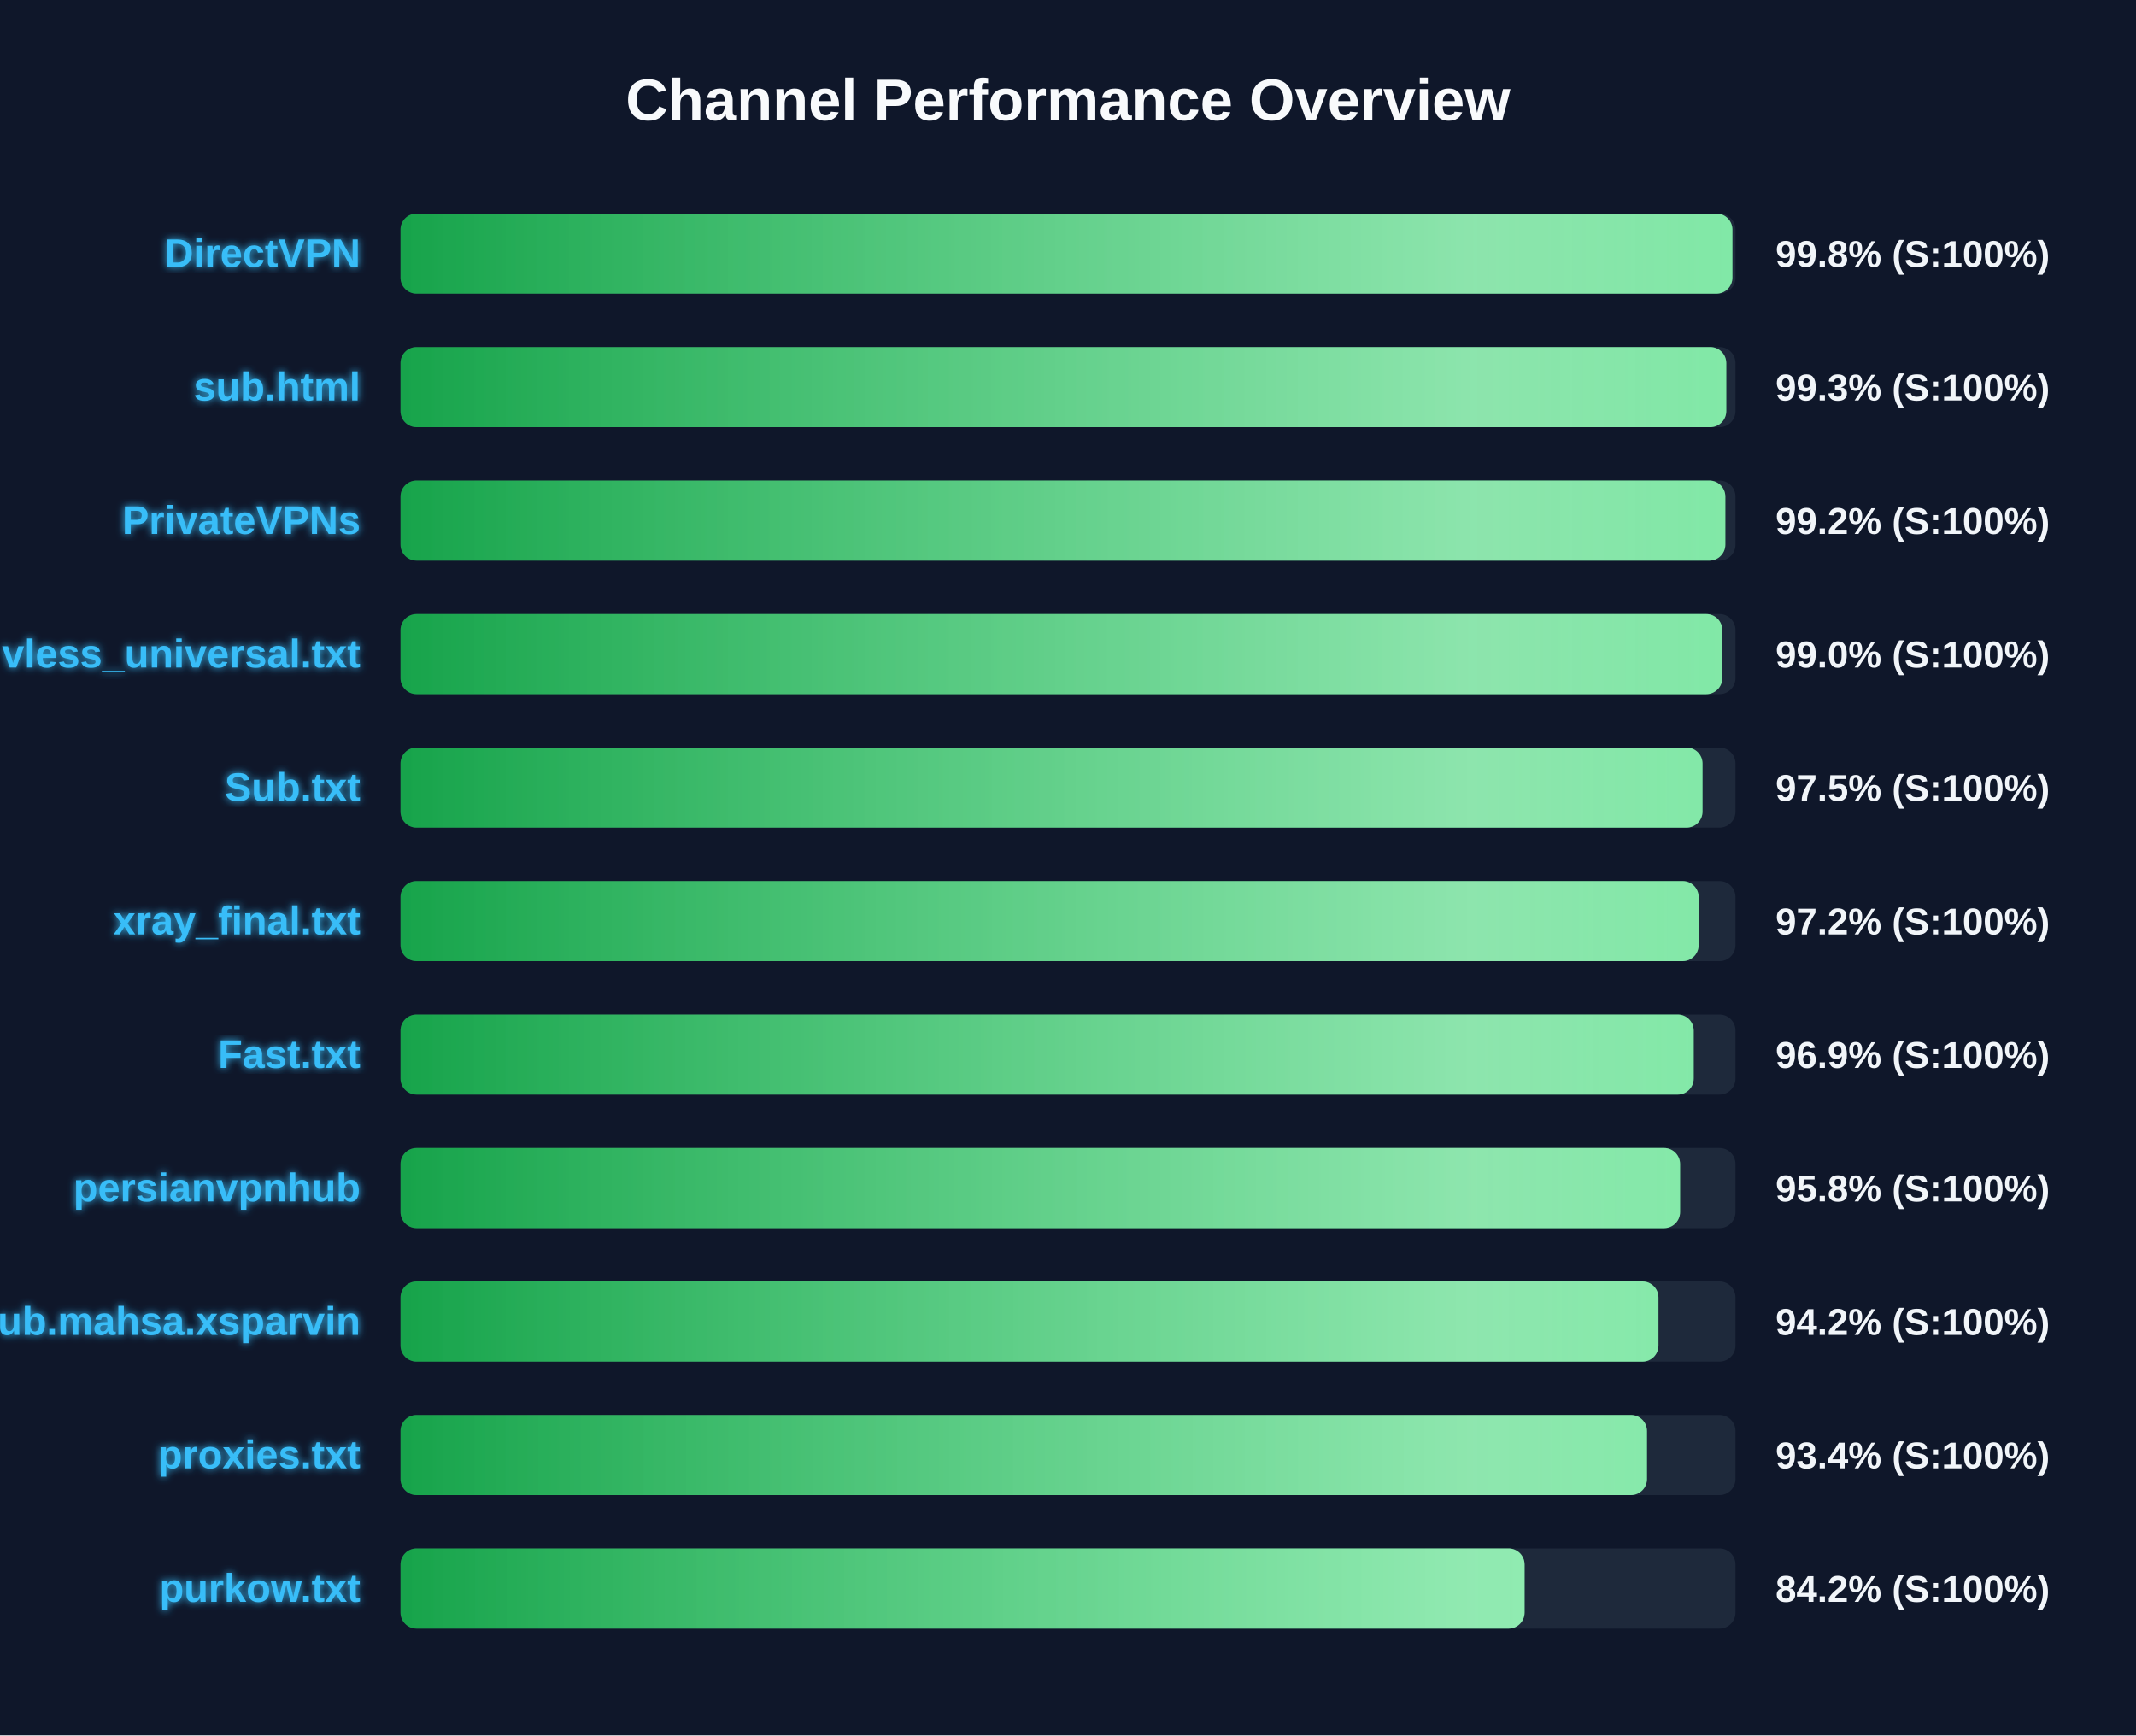
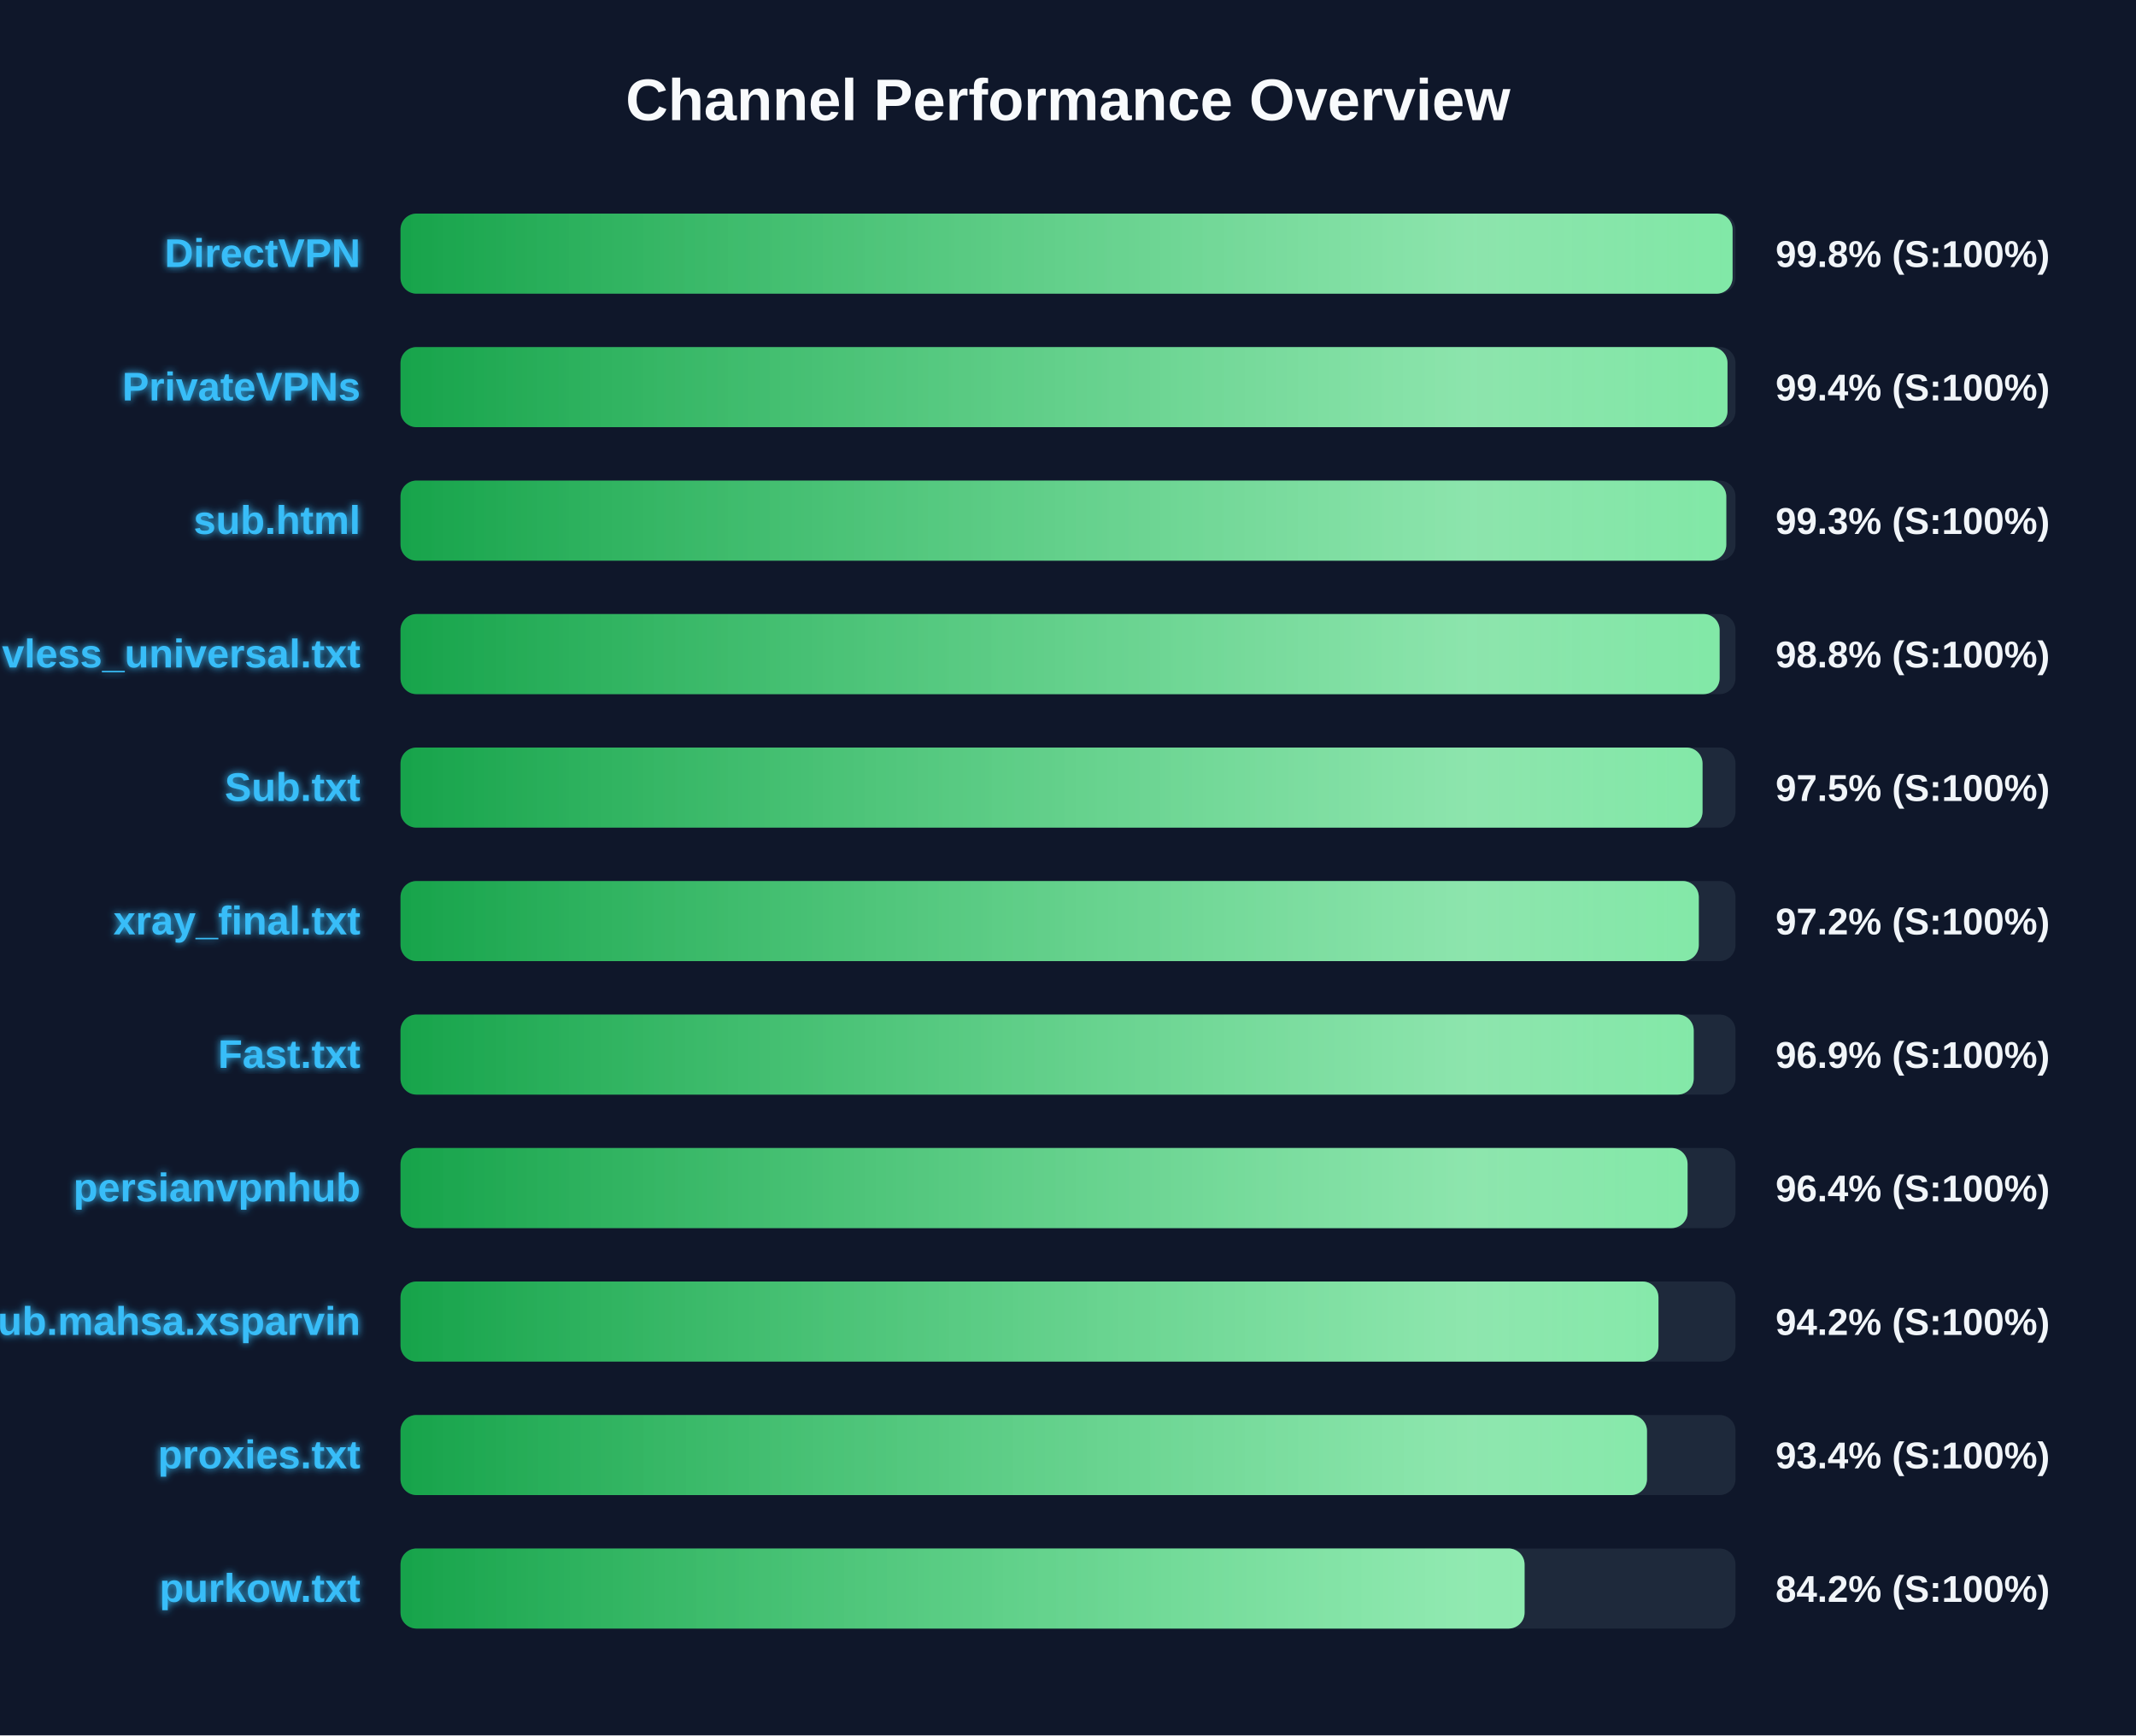
<svg xmlns="http://www.w3.org/2000/svg" width="800" height="650" version="1.1">
  <defs>
    <linearGradient id="grad-green" x1="0%" y1="0%" x2="100%" y2="0%">
      <stop offset="0%" stop-color="#16a34a" />
      <stop offset="100%" stop-color="#4ade80" />
    </linearGradient>
    <linearGradient id="grad-yellow" x1="0%" y1="0%" x2="100%" y2="0%">
      <stop offset="0%" stop-color="#ca8a04" />
      <stop offset="100%" stop-color="#fde047" />
    </linearGradient>
    <linearGradient id="grad-red" x1="0%" y1="0%" x2="100%" y2="0%">
      <stop offset="0%" stop-color="#dc2626" />
      <stop offset="100%" stop-color="#f87171" />
    </linearGradient>
    <linearGradient id="shimmer" x1="0%" y1="0%" x2="100%" y2="0%">
      <stop offset="0%" stop-color="rgba(255,255,255,0)" />
      <stop offset="50%" stop-color="rgba(255,255,255,0.4)" />
      <stop offset="100%" stop-color="rgba(255,255,255,0)" />
    </linearGradient>
    <filter id="glow" x="-20%" y="-20%" width="140%" height="140%">
      <feGaussianBlur stdDeviation="1.5" result="blur" />
      <feComposite in="SourceGraphic" in2="blur" operator="over" />
    </filter>
  </defs>
  <style>
        .bg-rect { fill: #0f172a; }
        .title { font: bold 22px 'Segoe UI', Arial, sans-serif; fill: #f8fafc; }
        .row { font: bold 15px 'Segoe UI', Arial, sans-serif; fill: #38bdf8; filter: url(#glow); }
        .score { font: bold 14px 'Segoe UI', Arial, sans-serif; fill: #f1f5f9; }
        @keyframes shimmer-anim {
            0% { transform: translateX(-100%); }
            100% { transform: translateX(200%); }
        }
        .shimmer-rect {
            animation: shimmer-anim 2.5s infinite linear;
        }
    </style>
  <rect width="100%" height="100%" class="bg-rect" />
  <text x="400" y="45" text-anchor="middle" class="title">Channel Performance Overview</text>
  <rect x="150" y="80" width="500" height="30" fill="#1e293b" rx="6" />
  <clipPath id="clip-0">
-     <rect x="150" y="80" width="498.85" height="30" rx="6" />
+     <rect x="150" y="80" width="498.9" height="30" rx="6" />
  </clipPath>
-   <rect x="150" y="80" width="498.85" height="30" fill="url(#grad-green)" rx="6" />
+   <rect x="150" y="80" width="498.9" height="30" fill="url(#grad-green)" rx="6" />
  <g clip-path="url(#clip-0)">
    <rect x="150" y="80" width="100%" height="30" fill="url(#shimmer)" class="shimmer-rect" />
  </g>
  <text x="135" y="100" text-anchor="end" class="row">DirectVPN</text>
  <text x="665" y="100" text-anchor="start" class="score">99.8% (S:100%)</text>
  <rect x="150" y="130" width="500" height="30" fill="#1e293b" rx="6" />
  <clipPath id="clip-1">
-     <rect x="150" y="130" width="496.55" height="30" rx="6" />
+     <rect x="150" y="130" width="497.0" height="30" rx="6" />
  </clipPath>
-   <rect x="150" y="130" width="496.55" height="30" fill="url(#grad-green)" rx="6" />
+   <rect x="150" y="130" width="497.0" height="30" fill="url(#grad-green)" rx="6" />
  <g clip-path="url(#clip-1)">
    <rect x="150" y="130" width="100%" height="30" fill="url(#shimmer)" class="shimmer-rect" />
  </g>
-   <text x="135" y="150" text-anchor="end" class="row">sub.html</text>
-   <text x="665" y="150" text-anchor="start" class="score">99.3% (S:100%)</text>
+   <text x="135" y="150" text-anchor="end" class="row">PrivateVPNs</text>
+   <text x="665" y="150" text-anchor="start" class="score">99.4% (S:100%)</text>
  <rect x="150" y="180" width="500" height="30" fill="#1e293b" rx="6" />
  <clipPath id="clip-2">
-     <rect x="150" y="180" width="496.2" height="30" rx="6" />
+     <rect x="150" y="180" width="496.55" height="30" rx="6" />
  </clipPath>
-   <rect x="150" y="180" width="496.2" height="30" fill="url(#grad-green)" rx="6" />
+   <rect x="150" y="180" width="496.55" height="30" fill="url(#grad-green)" rx="6" />
  <g clip-path="url(#clip-2)">
    <rect x="150" y="180" width="100%" height="30" fill="url(#shimmer)" class="shimmer-rect" />
  </g>
-   <text x="135" y="200" text-anchor="end" class="row">PrivateVPNs</text>
-   <text x="665" y="200" text-anchor="start" class="score">99.2% (S:100%)</text>
+   <text x="135" y="200" text-anchor="end" class="row">sub.html</text>
+   <text x="665" y="200" text-anchor="start" class="score">99.3% (S:100%)</text>
  <rect x="150" y="230" width="500" height="30" fill="#1e293b" rx="6" />
  <clipPath id="clip-3">
-     <rect x="150" y="230" width="495.05" height="30" rx="6" />
+     <rect x="150" y="230" width="494.05" height="30" rx="6" />
  </clipPath>
-   <rect x="150" y="230" width="495.05" height="30" fill="url(#grad-green)" rx="6" />
+   <rect x="150" y="230" width="494.05" height="30" fill="url(#grad-green)" rx="6" />
  <g clip-path="url(#clip-3)">
    <rect x="150" y="230" width="100%" height="30" fill="url(#shimmer)" class="shimmer-rect" />
  </g>
  <text x="135" y="250" text-anchor="end" class="row">vless_universal.txt</text>
-   <text x="665" y="250" text-anchor="start" class="score">99.0% (S:100%)</text>
+   <text x="665" y="250" text-anchor="start" class="score">98.8% (S:100%)</text>
  <rect x="150" y="280" width="500" height="30" fill="#1e293b" rx="6" />
  <clipPath id="clip-4">
    <rect x="150" y="280" width="487.65" height="30" rx="6" />
  </clipPath>
  <rect x="150" y="280" width="487.65" height="30" fill="url(#grad-green)" rx="6" />
  <g clip-path="url(#clip-4)">
    <rect x="150" y="280" width="100%" height="30" fill="url(#shimmer)" class="shimmer-rect" />
  </g>
  <text x="135" y="300" text-anchor="end" class="row">Sub.txt</text>
  <text x="665" y="300" text-anchor="start" class="score">97.5% (S:100%)</text>
  <rect x="150" y="330" width="500" height="30" fill="#1e293b" rx="6" />
  <clipPath id="clip-5">
-     <rect x="150" y="330" width="486.2" height="30" rx="6" />
+     <rect x="150" y="330" width="486.25" height="30" rx="6" />
  </clipPath>
-   <rect x="150" y="330" width="486.2" height="30" fill="url(#grad-green)" rx="6" />
+   <rect x="150" y="330" width="486.25" height="30" fill="url(#grad-green)" rx="6" />
  <g clip-path="url(#clip-5)">
    <rect x="150" y="330" width="100%" height="30" fill="url(#shimmer)" class="shimmer-rect" />
  </g>
  <text x="135" y="350" text-anchor="end" class="row">xray_final.txt</text>
  <text x="665" y="350" text-anchor="start" class="score">97.2% (S:100%)</text>
  <rect x="150" y="380" width="500" height="30" fill="#1e293b" rx="6" />
  <clipPath id="clip-6">
    <rect x="150" y="380" width="484.35" height="30" rx="6" />
  </clipPath>
  <rect x="150" y="380" width="484.35" height="30" fill="url(#grad-green)" rx="6" />
  <g clip-path="url(#clip-6)">
    <rect x="150" y="380" width="100%" height="30" fill="url(#shimmer)" class="shimmer-rect" />
  </g>
  <text x="135" y="400" text-anchor="end" class="row">Fast.txt</text>
  <text x="665" y="400" text-anchor="start" class="score">96.9% (S:100%)</text>
  <rect x="150" y="430" width="500" height="30" fill="#1e293b" rx="6" />
  <clipPath id="clip-7">
-     <rect x="150" y="430" width="479.25" height="30" rx="6" />
+     <rect x="150" y="430" width="482.05" height="30" rx="6" />
  </clipPath>
-   <rect x="150" y="430" width="479.25" height="30" fill="url(#grad-green)" rx="6" />
+   <rect x="150" y="430" width="482.05" height="30" fill="url(#grad-green)" rx="6" />
  <g clip-path="url(#clip-7)">
    <rect x="150" y="430" width="100%" height="30" fill="url(#shimmer)" class="shimmer-rect" />
  </g>
  <text x="135" y="450" text-anchor="end" class="row">persianvpnhub</text>
-   <text x="665" y="450" text-anchor="start" class="score">95.8% (S:100%)</text>
+   <text x="665" y="450" text-anchor="start" class="score">96.4% (S:100%)</text>
  <rect x="150" y="480" width="500" height="30" fill="#1e293b" rx="6" />
  <clipPath id="clip-8">
    <rect x="150" y="480" width="471.15" height="30" rx="6" />
  </clipPath>
  <rect x="150" y="480" width="471.15" height="30" fill="url(#grad-green)" rx="6" />
  <g clip-path="url(#clip-8)">
    <rect x="150" y="480" width="100%" height="30" fill="url(#shimmer)" class="shimmer-rect" />
  </g>
  <text x="135" y="500" text-anchor="end" class="row">Sub.mahsa.xsparvin</text>
  <text x="665" y="500" text-anchor="start" class="score">94.2% (S:100%)</text>
  <rect x="150" y="530" width="500" height="30" fill="#1e293b" rx="6" />
  <clipPath id="clip-9">
    <rect x="150" y="530" width="466.85" height="30" rx="6" />
  </clipPath>
  <rect x="150" y="530" width="466.85" height="30" fill="url(#grad-green)" rx="6" />
  <g clip-path="url(#clip-9)">
    <rect x="150" y="530" width="100%" height="30" fill="url(#shimmer)" class="shimmer-rect" />
  </g>
  <text x="135" y="550" text-anchor="end" class="row">proxies.txt</text>
  <text x="665" y="550" text-anchor="start" class="score">93.4% (S:100%)</text>
  <rect x="150" y="580" width="500" height="30" fill="#1e293b" rx="6" />
  <clipPath id="clip-10">
    <rect x="150" y="580" width="421.0" height="30" rx="6" />
  </clipPath>
  <rect x="150" y="580" width="421.0" height="30" fill="url(#grad-green)" rx="6" />
  <g clip-path="url(#clip-10)">
    <rect x="150" y="580" width="100%" height="30" fill="url(#shimmer)" class="shimmer-rect" />
  </g>
  <text x="135" y="600" text-anchor="end" class="row">purkow.txt</text>
  <text x="665" y="600" text-anchor="start" class="score">84.2% (S:100%)</text>
</svg>
